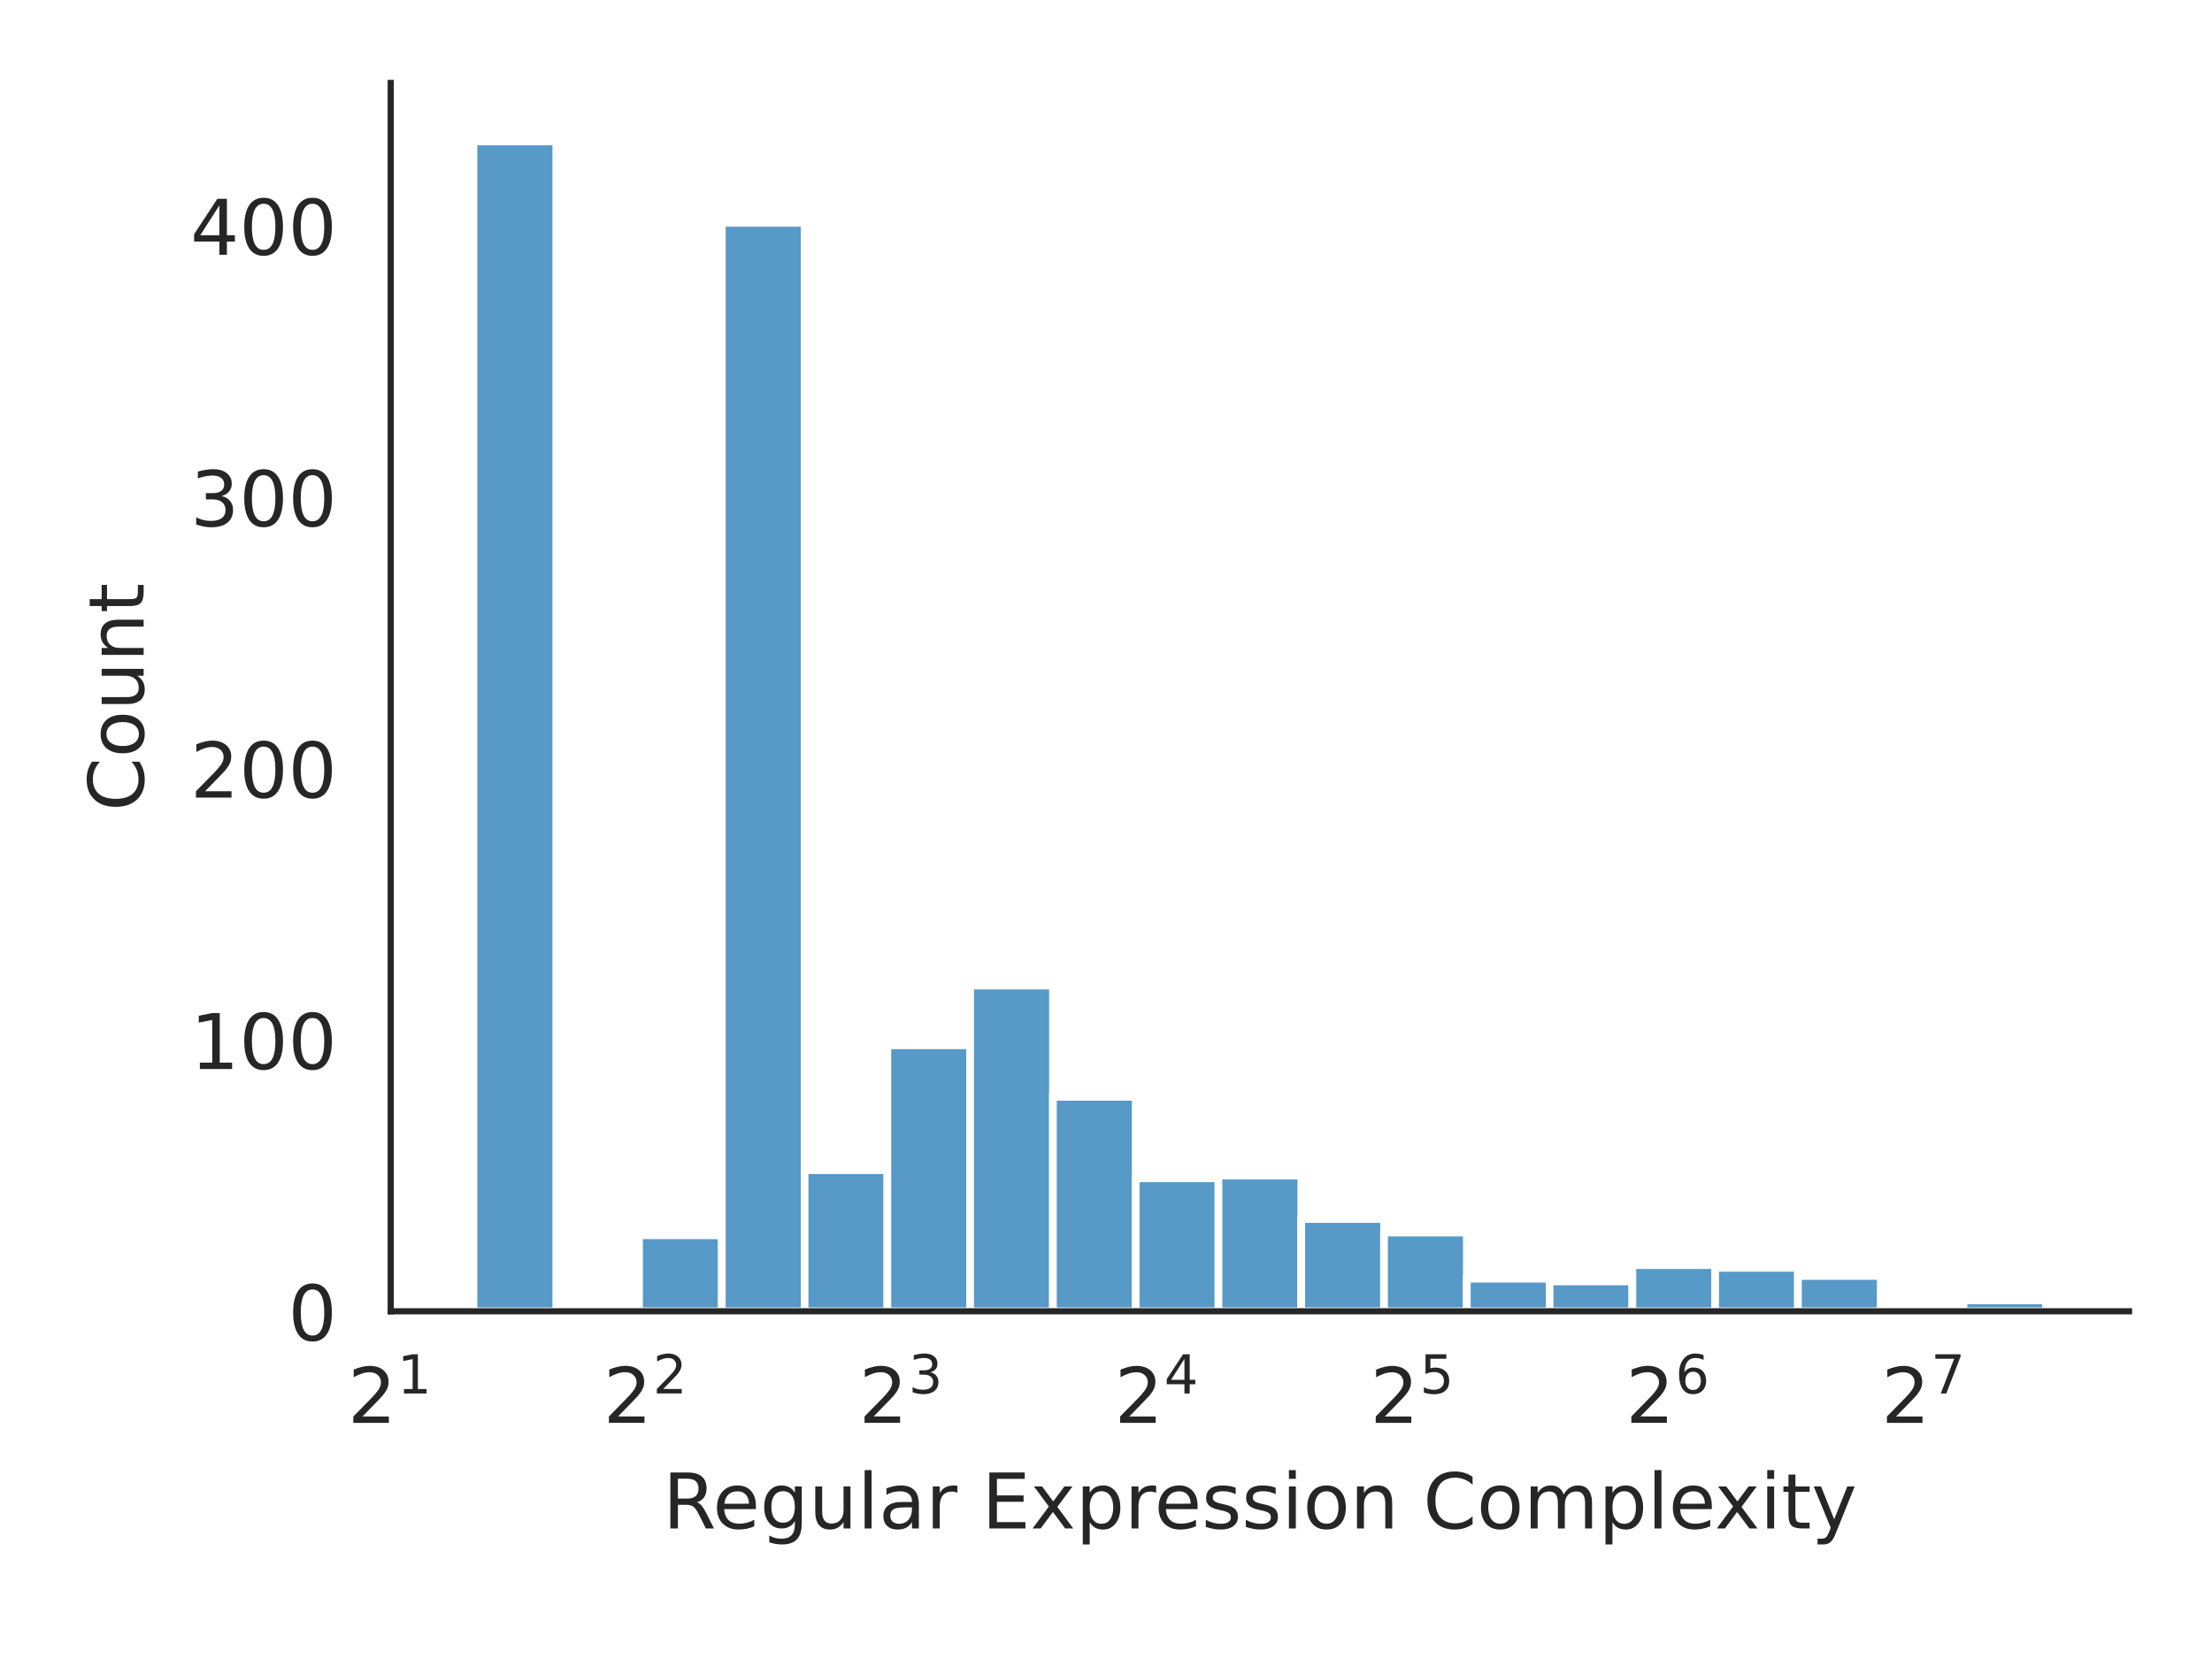
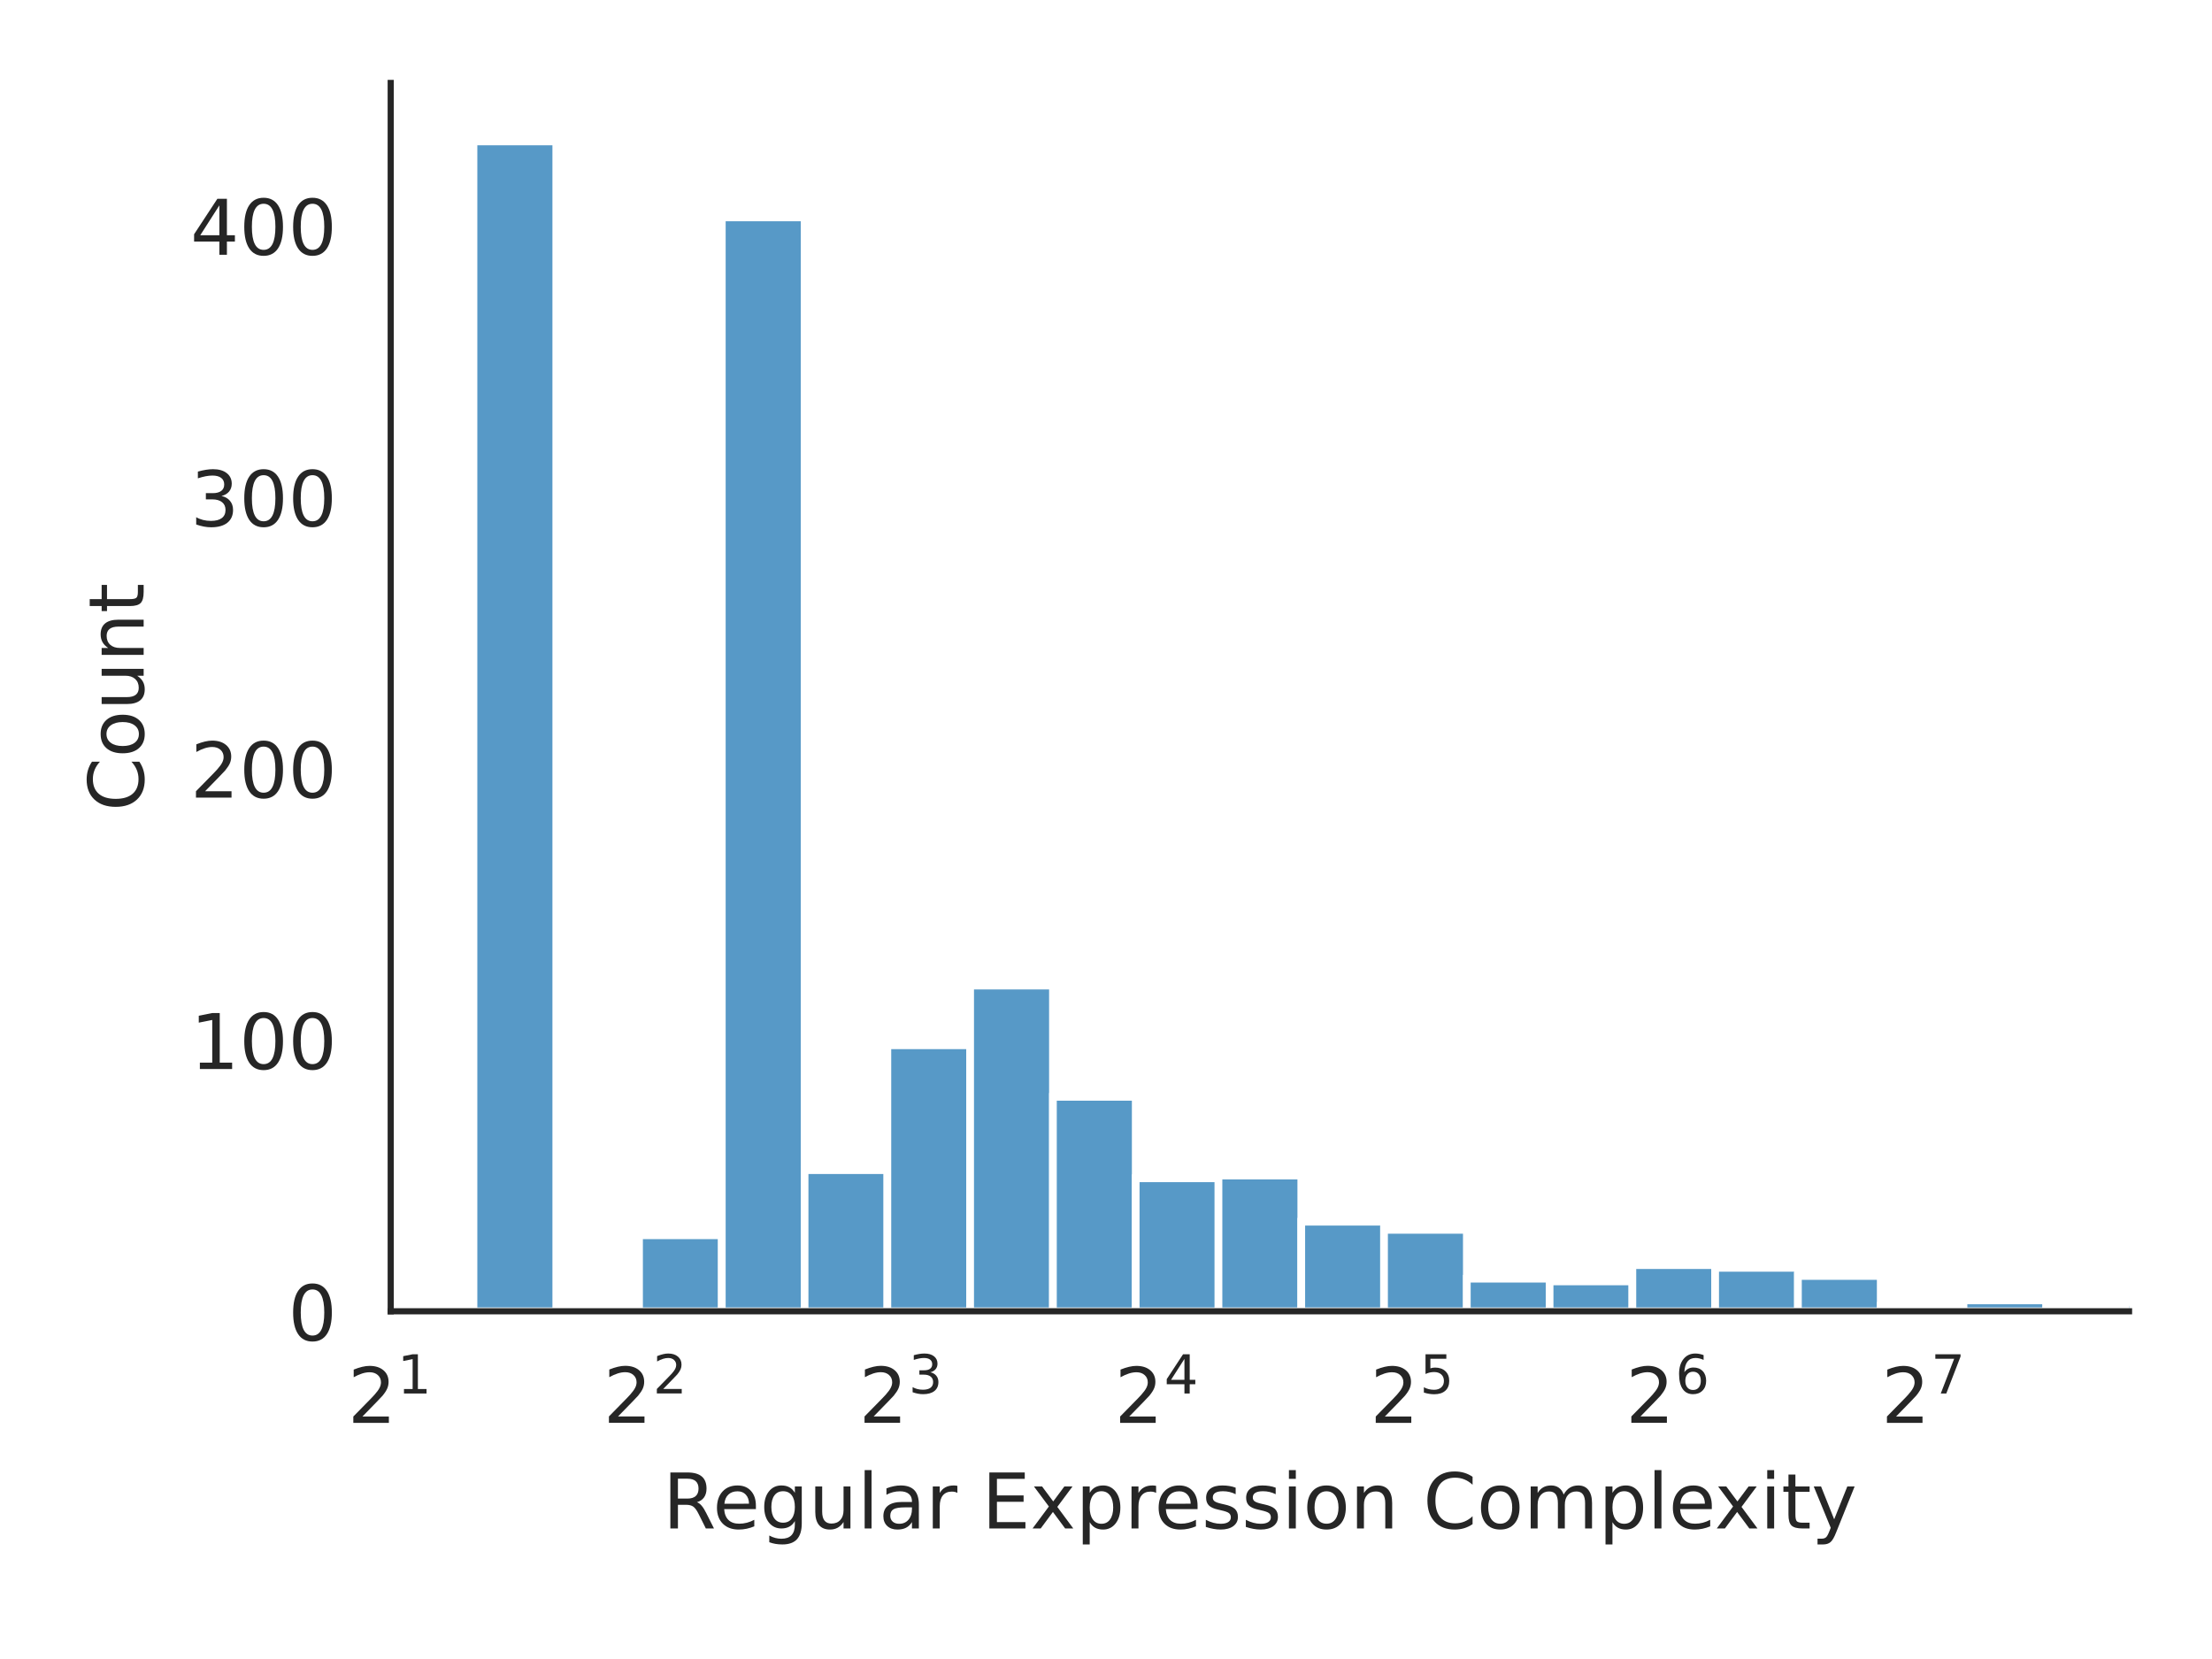
<svg xmlns="http://www.w3.org/2000/svg" xmlns:xlink="http://www.w3.org/1999/xlink" width="288pt" height="216pt" viewBox="0 0 288 216" version="1.1">
  <defs>
    <style type="text/css">*{stroke-linejoin: round; stroke-linecap: butt}</style>
  </defs>
  <g id="figure_1">
    <g id="patch_1">
      <path d="M 0 216  L 288 216  L 288 0  L 0 0  z " style="fill: #ffffff" />
    </g>
    <g id="axes_1">
      <g id="patch_2">
        <path d="M 50.87 170.728  L 277.2 170.728  L 277.2 10.8  L 50.87 10.8  z " style="fill: #ffffff" />
      </g>
      <g id="matplotlib.axis_1">
        <g id="xtick_1">
          <g id="text_1">
            <g style="fill: #262626" transform="translate(45.27 185.3264) scale(0.1 -0.1)">
              <defs>
                <path id="DejaVuSans-32" d="M 1228 531  L 3431 531  L 3431 0  L 469 0  L 469 531  Q 828 903 1448 1529  Q 2069 2156 2228 2338  Q 2531 2678 2651 2914  Q 2772 3150 2772 3378  Q 2772 3750 2511 3984  Q 2250 4219 1831 4219  Q 1534 4219 1204 4116  Q 875 4013 500 3803  L 500 4441  Q 881 4594 1212 4672  Q 1544 4750 1819 4750  Q 2544 4750 2975 4387  Q 3406 4025 3406 3419  Q 3406 3131 3298 2873  Q 3191 2616 2906 2266  Q 2828 2175 2409 1742  Q 1991 1309 1228 531  z " transform="scale(0.015625)" />
                <path id="DejaVuSans-31" d="M 794 531  L 1825 531  L 1825 4091  L 703 3866  L 703 4441  L 1819 4666  L 2450 4666  L 2450 531  L 3481 531  L 3481 0  L 794 0  L 794 531  z " transform="scale(0.015625)" />
              </defs>
              <use xlink:href="#DejaVuSans-32" transform="translate(0 0.684375)" />
              <use xlink:href="#DejaVuSans-31" transform="translate(64.58008 38.96563) scale(0.7)" />
            </g>
          </g>
        </g>
        <g id="xtick_2">
          <g id="text_2">
            <g style="fill: #262626" transform="translate(78.54942 185.3264) scale(0.1 -0.1)">
              <use xlink:href="#DejaVuSans-32" transform="translate(0 0.765625)" />
              <use xlink:href="#DejaVuSans-32" transform="translate(64.58008 39.04688) scale(0.7)" />
            </g>
          </g>
        </g>
        <g id="xtick_3">
          <g id="text_3">
            <g style="fill: #262626" transform="translate(111.8288 185.3264) scale(0.1 -0.1)">
              <defs>
                <path id="DejaVuSans-33" d="M 2597 2516  Q 3050 2419 3304 2112  Q 3559 1806 3559 1356  Q 3559 666 3084 287  Q 2609 -91 1734 -91  Q 1441 -91 1130 -33  Q 819 25 488 141  L 488 750  Q 750 597 1062 519  Q 1375 441 1716 441  Q 2309 441 2620 675  Q 2931 909 2931 1356  Q 2931 1769 2642 2001  Q 2353 2234 1838 2234  L 1294 2234  L 1294 2753  L 1863 2753  Q 2328 2753 2575 2939  Q 2822 3125 2822 3475  Q 2822 3834 2567 4026  Q 2313 4219 1838 4219  Q 1578 4219 1281 4162  Q 984 4106 628 3988  L 628 4550  Q 988 4650 1302 4700  Q 1616 4750 1894 4750  Q 2613 4750 3031 4423  Q 3450 4097 3450 3541  Q 3450 3153 3228 2886  Q 3006 2619 2597 2516  z " transform="scale(0.015625)" />
              </defs>
              <use xlink:href="#DejaVuSans-32" transform="translate(0 0.765625)" />
              <use xlink:href="#DejaVuSans-33" transform="translate(64.58008 39.04688) scale(0.7)" />
            </g>
          </g>
        </g>
        <g id="xtick_4">
          <g id="text_4">
            <g style="fill: #262626" transform="translate(145.1083 185.3264) scale(0.1 -0.1)">
              <defs>
                <path id="DejaVuSans-34" d="M 2419 4116  L 825 1625  L 2419 1625  L 2419 4116  z M 2253 4666  L 3047 4666  L 3047 1625  L 3713 1625  L 3713 1100  L 3047 1100  L 3047 0  L 2419 0  L 2419 1100  L 313 1100  L 313 1709  L 2253 4666  z " transform="scale(0.015625)" />
              </defs>
              <use xlink:href="#DejaVuSans-32" transform="translate(0 0.684375)" />
              <use xlink:href="#DejaVuSans-34" transform="translate(64.58008 38.96563) scale(0.7)" />
            </g>
          </g>
        </g>
        <g id="xtick_5">
          <g id="text_5">
            <g style="fill: #262626" transform="translate(178.3877 185.3264) scale(0.1 -0.1)">
              <defs>
                <path id="DejaVuSans-35" d="M 691 4666  L 3169 4666  L 3169 4134  L 1269 4134  L 1269 2991  Q 1406 3038 1543 3061  Q 1681 3084 1819 3084  Q 2600 3084 3056 2656  Q 3513 2228 3513 1497  Q 3513 744 3044 326  Q 2575 -91 1722 -91  Q 1428 -91 1123 -41  Q 819 9 494 109  L 494 744  Q 775 591 1075 516  Q 1375 441 1709 441  Q 2250 441 2565 725  Q 2881 1009 2881 1497  Q 2881 1984 2565 2268  Q 2250 2553 1709 2553  Q 1456 2553 1204 2497  Q 953 2441 691 2322  L 691 4666  z " transform="scale(0.015625)" />
              </defs>
              <use xlink:href="#DejaVuSans-32" transform="translate(0 0.684375)" />
              <use xlink:href="#DejaVuSans-35" transform="translate(64.58008 38.96563) scale(0.7)" />
            </g>
          </g>
        </g>
        <g id="xtick_6">
          <g id="text_6">
            <g style="fill: #262626" transform="translate(211.6671 185.3264) scale(0.1 -0.1)">
              <defs>
                <path id="DejaVuSans-36" d="M 2113 2584  Q 1688 2584 1439 2293  Q 1191 2003 1191 1497  Q 1191 994 1439 701  Q 1688 409 2113 409  Q 2538 409 2786 701  Q 3034 994 3034 1497  Q 3034 2003 2786 2293  Q 2538 2584 2113 2584  z M 3366 4563  L 3366 3988  Q 3128 4100 2886 4159  Q 2644 4219 2406 4219  Q 1781 4219 1451 3797  Q 1122 3375 1075 2522  Q 1259 2794 1537 2939  Q 1816 3084 2150 3084  Q 2853 3084 3261 2657  Q 3669 2231 3669 1497  Q 3669 778 3244 343  Q 2819 -91 2113 -91  Q 1303 -91 875 529  Q 447 1150 447 2328  Q 447 3434 972 4092  Q 1497 4750 2381 4750  Q 2619 4750 2861 4703  Q 3103 4656 3366 4563  z " transform="scale(0.015625)" />
              </defs>
              <use xlink:href="#DejaVuSans-32" transform="translate(0 0.765625)" />
              <use xlink:href="#DejaVuSans-36" transform="translate(64.58008 39.04688) scale(0.7)" />
            </g>
          </g>
        </g>
        <g id="xtick_7">
          <g id="text_7">
            <g style="fill: #262626" transform="translate(244.9465 185.3264) scale(0.1 -0.1)">
              <defs>
                <path id="DejaVuSans-37" d="M 525 4666  L 3525 4666  L 3525 4397  L 1831 0  L 1172 0  L 2766 4134  L 525 4134  L 525 4666  z " transform="scale(0.015625)" />
              </defs>
              <use xlink:href="#DejaVuSans-32" transform="translate(0 0.684375)" />
              <use xlink:href="#DejaVuSans-37" transform="translate(64.58008 38.96563) scale(0.7)" />
            </g>
          </g>
        </g>
        <g id="text_8">
          <g style="fill: #262626" transform="translate(86.29906 199.0046) scale(0.1 -0.1)">
            <defs>
              <path id="DejaVuSans-52" d="M 2841 2188  Q 3044 2119 3236 1894  Q 3428 1669 3622 1275  L 4263 0  L 3584 0  L 2988 1197  Q 2756 1666 2539 1819  Q 2322 1972 1947 1972  L 1259 1972  L 1259 0  L 628 0  L 628 4666  L 2053 4666  Q 2853 4666 3247 4331  Q 3641 3997 3641 3322  Q 3641 2881 3436 2590  Q 3231 2300 2841 2188  z M 1259 4147  L 1259 2491  L 2053 2491  Q 2509 2491 2742 2702  Q 2975 2913 2975 3322  Q 2975 3731 2742 3939  Q 2509 4147 2053 4147  L 1259 4147  z " transform="scale(0.015625)" />
              <path id="DejaVuSans-65" d="M 3597 1894  L 3597 1613  L 953 1613  Q 991 1019 1311 708  Q 1631 397 2203 397  Q 2534 397 2845 478  Q 3156 559 3463 722  L 3463 178  Q 3153 47 2828 -22  Q 2503 -91 2169 -91  Q 1331 -91 842 396  Q 353 884 353 1716  Q 353 2575 817 3079  Q 1281 3584 2069 3584  Q 2775 3584 3186 3129  Q 3597 2675 3597 1894  z M 3022 2063  Q 3016 2534 2758 2815  Q 2500 3097 2075 3097  Q 1594 3097 1305 2825  Q 1016 2553 972 2059  L 3022 2063  z " transform="scale(0.015625)" />
              <path id="DejaVuSans-67" d="M 2906 1791  Q 2906 2416 2648 2759  Q 2391 3103 1925 3103  Q 1463 3103 1205 2759  Q 947 2416 947 1791  Q 947 1169 1205 825  Q 1463 481 1925 481  Q 2391 481 2648 825  Q 2906 1169 2906 1791  z M 3481 434  Q 3481 -459 3084 -895  Q 2688 -1331 1869 -1331  Q 1566 -1331 1297 -1286  Q 1028 -1241 775 -1147  L 775 -588  Q 1028 -725 1275 -790  Q 1522 -856 1778 -856  Q 2344 -856 2625 -561  Q 2906 -266 2906 331  L 2906 616  Q 2728 306 2450 153  Q 2172 0 1784 0  Q 1141 0 747 490  Q 353 981 353 1791  Q 353 2603 747 3093  Q 1141 3584 1784 3584  Q 2172 3584 2450 3431  Q 2728 3278 2906 2969  L 2906 3500  L 3481 3500  L 3481 434  z " transform="scale(0.015625)" />
              <path id="DejaVuSans-75" d="M 544 1381  L 544 3500  L 1119 3500  L 1119 1403  Q 1119 906 1312 657  Q 1506 409 1894 409  Q 2359 409 2629 706  Q 2900 1003 2900 1516  L 2900 3500  L 3475 3500  L 3475 0  L 2900 0  L 2900 538  Q 2691 219 2414 64  Q 2138 -91 1772 -91  Q 1169 -91 856 284  Q 544 659 544 1381  z M 1991 3584  L 1991 3584  z " transform="scale(0.015625)" />
              <path id="DejaVuSans-6c" d="M 603 4863  L 1178 4863  L 1178 0  L 603 0  L 603 4863  z " transform="scale(0.015625)" />
              <path id="DejaVuSans-61" d="M 2194 1759  Q 1497 1759 1228 1600  Q 959 1441 959 1056  Q 959 750 1161 570  Q 1363 391 1709 391  Q 2188 391 2477 730  Q 2766 1069 2766 1631  L 2766 1759  L 2194 1759  z M 3341 1997  L 3341 0  L 2766 0  L 2766 531  Q 2569 213 2275 61  Q 1981 -91 1556 -91  Q 1019 -91 701 211  Q 384 513 384 1019  Q 384 1609 779 1909  Q 1175 2209 1959 2209  L 2766 2209  L 2766 2266  Q 2766 2663 2505 2880  Q 2244 3097 1772 3097  Q 1472 3097 1187 3025  Q 903 2953 641 2809  L 641 3341  Q 956 3463 1253 3523  Q 1550 3584 1831 3584  Q 2591 3584 2966 3190  Q 3341 2797 3341 1997  z " transform="scale(0.015625)" />
              <path id="DejaVuSans-72" d="M 2631 2963  Q 2534 3019 2420 3045  Q 2306 3072 2169 3072  Q 1681 3072 1420 2755  Q 1159 2438 1159 1844  L 1159 0  L 581 0  L 581 3500  L 1159 3500  L 1159 2956  Q 1341 3275 1631 3429  Q 1922 3584 2338 3584  Q 2397 3584 2469 3576  Q 2541 3569 2628 3553  L 2631 2963  z " transform="scale(0.015625)" />
              <path id="DejaVuSans-20" transform="scale(0.015625)" />
              <path id="DejaVuSans-45" d="M 628 4666  L 3578 4666  L 3578 4134  L 1259 4134  L 1259 2753  L 3481 2753  L 3481 2222  L 1259 2222  L 1259 531  L 3634 531  L 3634 0  L 628 0  L 628 4666  z " transform="scale(0.015625)" />
              <path id="DejaVuSans-78" d="M 3513 3500  L 2247 1797  L 3578 0  L 2900 0  L 1881 1375  L 863 0  L 184 0  L 1544 1831  L 300 3500  L 978 3500  L 1906 2253  L 2834 3500  L 3513 3500  z " transform="scale(0.015625)" />
              <path id="DejaVuSans-70" d="M 1159 525  L 1159 -1331  L 581 -1331  L 581 3500  L 1159 3500  L 1159 2969  Q 1341 3281 1617 3432  Q 1894 3584 2278 3584  Q 2916 3584 3314 3078  Q 3713 2572 3713 1747  Q 3713 922 3314 415  Q 2916 -91 2278 -91  Q 1894 -91 1617 61  Q 1341 213 1159 525  z M 3116 1747  Q 3116 2381 2855 2742  Q 2594 3103 2138 3103  Q 1681 3103 1420 2742  Q 1159 2381 1159 1747  Q 1159 1113 1420 752  Q 1681 391 2138 391  Q 2594 391 2855 752  Q 3116 1113 3116 1747  z " transform="scale(0.015625)" />
              <path id="DejaVuSans-73" d="M 2834 3397  L 2834 2853  Q 2591 2978 2328 3040  Q 2066 3103 1784 3103  Q 1356 3103 1142 2972  Q 928 2841 928 2578  Q 928 2378 1081 2264  Q 1234 2150 1697 2047  L 1894 2003  Q 2506 1872 2764 1633  Q 3022 1394 3022 966  Q 3022 478 2636 193  Q 2250 -91 1575 -91  Q 1294 -91 989 -36  Q 684 19 347 128  L 347 722  Q 666 556 975 473  Q 1284 391 1588 391  Q 1994 391 2212 530  Q 2431 669 2431 922  Q 2431 1156 2273 1281  Q 2116 1406 1581 1522  L 1381 1569  Q 847 1681 609 1914  Q 372 2147 372 2553  Q 372 3047 722 3315  Q 1072 3584 1716 3584  Q 2034 3584 2315 3537  Q 2597 3491 2834 3397  z " transform="scale(0.015625)" />
              <path id="DejaVuSans-69" d="M 603 3500  L 1178 3500  L 1178 0  L 603 0  L 603 3500  z M 603 4863  L 1178 4863  L 1178 4134  L 603 4134  L 603 4863  z " transform="scale(0.015625)" />
              <path id="DejaVuSans-6f" d="M 1959 3097  Q 1497 3097 1228 2736  Q 959 2375 959 1747  Q 959 1119 1226 758  Q 1494 397 1959 397  Q 2419 397 2687 759  Q 2956 1122 2956 1747  Q 2956 2369 2687 2733  Q 2419 3097 1959 3097  z M 1959 3584  Q 2709 3584 3137 3096  Q 3566 2609 3566 1747  Q 3566 888 3137 398  Q 2709 -91 1959 -91  Q 1206 -91 779 398  Q 353 888 353 1747  Q 353 2609 779 3096  Q 1206 3584 1959 3584  z " transform="scale(0.015625)" />
              <path id="DejaVuSans-6e" d="M 3513 2113  L 3513 0  L 2938 0  L 2938 2094  Q 2938 2591 2744 2837  Q 2550 3084 2163 3084  Q 1697 3084 1428 2787  Q 1159 2491 1159 1978  L 1159 0  L 581 0  L 581 3500  L 1159 3500  L 1159 2956  Q 1366 3272 1645 3428  Q 1925 3584 2291 3584  Q 2894 3584 3203 3211  Q 3513 2838 3513 2113  z " transform="scale(0.015625)" />
              <path id="DejaVuSans-43" d="M 4122 4306  L 4122 3641  Q 3803 3938 3442 4084  Q 3081 4231 2675 4231  Q 1875 4231 1450 3742  Q 1025 3253 1025 2328  Q 1025 1406 1450 917  Q 1875 428 2675 428  Q 3081 428 3442 575  Q 3803 722 4122 1019  L 4122 359  Q 3791 134 3420 21  Q 3050 -91 2638 -91  Q 1578 -91 968 557  Q 359 1206 359 2328  Q 359 3453 968 4101  Q 1578 4750 2638 4750  Q 3056 4750 3426 4639  Q 3797 4528 4122 4306  z " transform="scale(0.015625)" />
              <path id="DejaVuSans-6d" d="M 3328 2828  Q 3544 3216 3844 3400  Q 4144 3584 4550 3584  Q 5097 3584 5394 3201  Q 5691 2819 5691 2113  L 5691 0  L 5113 0  L 5113 2094  Q 5113 2597 4934 2840  Q 4756 3084 4391 3084  Q 3944 3084 3684 2787  Q 3425 2491 3425 1978  L 3425 0  L 2847 0  L 2847 2094  Q 2847 2600 2669 2842  Q 2491 3084 2119 3084  Q 1678 3084 1418 2786  Q 1159 2488 1159 1978  L 1159 0  L 581 0  L 581 3500  L 1159 3500  L 1159 2956  Q 1356 3278 1631 3431  Q 1906 3584 2284 3584  Q 2666 3584 2933 3390  Q 3200 3197 3328 2828  z " transform="scale(0.015625)" />
              <path id="DejaVuSans-74" d="M 1172 4494  L 1172 3500  L 2356 3500  L 2356 3053  L 1172 3053  L 1172 1153  Q 1172 725 1289 603  Q 1406 481 1766 481  L 2356 481  L 2356 0  L 1766 0  Q 1100 0 847 248  Q 594 497 594 1153  L 594 3053  L 172 3053  L 172 3500  L 594 3500  L 594 4494  L 1172 4494  z " transform="scale(0.015625)" />
              <path id="DejaVuSans-79" d="M 2059 -325  Q 1816 -950 1584 -1140  Q 1353 -1331 966 -1331  L 506 -1331  L 506 -850  L 844 -850  Q 1081 -850 1212 -737  Q 1344 -625 1503 -206  L 1606 56  L 191 3500  L 800 3500  L 1894 763  L 2988 3500  L 3597 3500  L 2059 -325  z " transform="scale(0.015625)" />
            </defs>
            <use xlink:href="#DejaVuSans-52" />
            <use xlink:href="#DejaVuSans-65" x="64.982" />
            <use xlink:href="#DejaVuSans-67" x="126.506" />
            <use xlink:href="#DejaVuSans-75" x="189.982" />
            <use xlink:href="#DejaVuSans-6c" x="253.361" />
            <use xlink:href="#DejaVuSans-61" x="281.145" />
            <use xlink:href="#DejaVuSans-72" x="342.424" />
            <use xlink:href="#DejaVuSans-20" x="383.537" />
            <use xlink:href="#DejaVuSans-45" x="415.324" />
            <use xlink:href="#DejaVuSans-78" x="478.508" />
            <use xlink:href="#DejaVuSans-70" x="537.688" />
            <use xlink:href="#DejaVuSans-72" x="601.164" />
            <use xlink:href="#DejaVuSans-65" x="640.027" />
            <use xlink:href="#DejaVuSans-73" x="701.551" />
            <use xlink:href="#DejaVuSans-73" x="753.65" />
            <use xlink:href="#DejaVuSans-69" x="805.75" />
            <use xlink:href="#DejaVuSans-6f" x="833.533" />
            <use xlink:href="#DejaVuSans-6e" x="894.715" />
            <use xlink:href="#DejaVuSans-20" x="958.094" />
            <use xlink:href="#DejaVuSans-43" x="989.881" />
            <use xlink:href="#DejaVuSans-6f" x="1059.705" />
            <use xlink:href="#DejaVuSans-6d" x="1120.887" />
            <use xlink:href="#DejaVuSans-70" x="1218.299" />
            <use xlink:href="#DejaVuSans-6c" x="1281.775" />
            <use xlink:href="#DejaVuSans-65" x="1309.559" />
            <use xlink:href="#DejaVuSans-78" x="1369.332" />
            <use xlink:href="#DejaVuSans-69" x="1428.512" />
            <use xlink:href="#DejaVuSans-74" x="1456.295" />
            <use xlink:href="#DejaVuSans-79" x="1495.504" />
          </g>
        </g>
      </g>
      <g id="matplotlib.axis_2">
        <g id="ytick_1">
          <g id="text_9">
            <g style="fill: #262626" transform="translate(37.5075 174.5272) scale(0.1 -0.1)">
              <defs>
                <path id="DejaVuSans-30" d="M 2034 4250  Q 1547 4250 1301 3770  Q 1056 3291 1056 2328  Q 1056 1369 1301 889  Q 1547 409 2034 409  Q 2525 409 2770 889  Q 3016 1369 3016 2328  Q 3016 3291 2770 3770  Q 2525 4250 2034 4250  z M 2034 4750  Q 2819 4750 3233 4129  Q 3647 3509 3647 2328  Q 3647 1150 3233 529  Q 2819 -91 2034 -91  Q 1250 -91 836 529  Q 422 1150 422 2328  Q 422 3509 836 4129  Q 1250 4750 2034 4750  z " transform="scale(0.015625)" />
              </defs>
              <use xlink:href="#DejaVuSans-30" />
            </g>
          </g>
        </g>
        <g id="ytick_2">
          <g id="text_10">
            <g style="fill: #262626" transform="translate(24.7825 139.1879) scale(0.1 -0.1)">
              <use xlink:href="#DejaVuSans-31" />
              <use xlink:href="#DejaVuSans-30" x="63.623" />
              <use xlink:href="#DejaVuSans-30" x="127.246" />
            </g>
          </g>
        </g>
        <g id="ytick_3">
          <g id="text_11">
            <g style="fill: #262626" transform="translate(24.7825 103.8486) scale(0.1 -0.1)">
              <use xlink:href="#DejaVuSans-32" />
              <use xlink:href="#DejaVuSans-30" x="63.623" />
              <use xlink:href="#DejaVuSans-30" x="127.246" />
            </g>
          </g>
        </g>
        <g id="ytick_4">
          <g id="text_12">
            <g style="fill: #262626" transform="translate(24.7825 68.50932) scale(0.1 -0.1)">
              <use xlink:href="#DejaVuSans-33" />
              <use xlink:href="#DejaVuSans-30" x="63.623" />
              <use xlink:href="#DejaVuSans-30" x="127.246" />
            </g>
          </g>
        </g>
        <g id="ytick_5">
          <g id="text_13">
            <g style="fill: #262626" transform="translate(24.7825 33.17002) scale(0.1 -0.1)">
              <use xlink:href="#DejaVuSans-34" />
              <use xlink:href="#DejaVuSans-30" x="63.623" />
              <use xlink:href="#DejaVuSans-30" x="127.246" />
            </g>
          </g>
        </g>
        <g id="text_14">
          <g style="fill: #262626" transform="translate(18.70281 105.6124) rotate(-90) scale(0.1 -0.1)">
            <use xlink:href="#DejaVuSans-43" />
            <use xlink:href="#DejaVuSans-6f" x="69.824" />
            <use xlink:href="#DejaVuSans-75" x="131.006" />
            <use xlink:href="#DejaVuSans-6e" x="194.385" />
            <use xlink:href="#DejaVuSans-74" x="257.764" />
          </g>
        </g>
      </g>
      <g id="patch_3">
        <path d="M 50.87 170.728  L 61.648 170.728  L 61.648 170.021  L 50.87 170.021  z " clip-path="url(#p1a9a3361ee)" style="fill: #1f77b4; fill-opacity: 0.75; stroke: #ffffff; stroke-linejoin: miter" />
      </g>
      <g id="patch_4">
        <path d="M 61.648 170.728  L 72.425 170.728  L 72.425 18.416  L 61.648 18.416  z " clip-path="url(#p1a9a3361ee)" style="fill: #1f77b4; fill-opacity: 0.75; stroke: #ffffff; stroke-linejoin: miter" />
      </g>
      <g id="patch_5">
        <path d="M 72.425 170.728  L 83.203 170.728  L 83.203 170.728  L 72.425 170.728  z " clip-path="url(#p1a9a3361ee)" style="fill: #1f77b4; fill-opacity: 0.75; stroke: #ffffff; stroke-linejoin: miter" />
      </g>
      <g id="patch_6">
        <path d="M 83.203 170.728  L 93.98 170.728  L 93.98 160.833  L 83.203 160.833  z " clip-path="url(#p1a9a3361ee)" style="fill: #1f77b4; fill-opacity: 0.75; stroke: #ffffff; stroke-linejoin: miter" />
      </g>
      <g id="patch_7">
-         <path d="M 93.98 170.728  L 104.758 170.728  L 104.758 29.017  L 93.98 29.017  z " clip-path="url(#p1a9a3361ee)" style="fill: #1f77b4; fill-opacity: 0.75; stroke: #ffffff; stroke-linejoin: miter" />
+         <path d="M 93.98 170.728  L 104.758 170.728  L 104.758 28.311  L 93.98 28.311  z " clip-path="url(#p1a9a3361ee)" style="fill: #1f77b4; fill-opacity: 0.75; stroke: #ffffff; stroke-linejoin: miter" />
      </g>
      <g id="patch_8">
        <path d="M 104.758 170.728  L 115.536 170.728  L 115.536 152.352  L 104.758 152.352  z " clip-path="url(#p1a9a3361ee)" style="fill: #1f77b4; fill-opacity: 0.75; stroke: #ffffff; stroke-linejoin: miter" />
      </g>
      <g id="patch_9">
        <path d="M 115.536 170.728  L 126.313 170.728  L 126.313 136.095  L 115.536 136.095  z " clip-path="url(#p1a9a3361ee)" style="fill: #1f77b4; fill-opacity: 0.75; stroke: #ffffff; stroke-linejoin: miter" />
      </g>
      <g id="patch_10">
        <path d="M 126.313 170.728  L 137.091 170.728  L 137.091 128.321  L 126.313 128.321  z " clip-path="url(#p1a9a3361ee)" style="fill: #1f77b4; fill-opacity: 0.75; stroke: #ffffff; stroke-linejoin: miter" />
      </g>
      <g id="patch_11">
        <path d="M 137.091 170.728  L 147.869 170.728  L 147.869 142.81  L 137.091 142.81  z " clip-path="url(#p1a9a3361ee)" style="fill: #1f77b4; fill-opacity: 0.75; stroke: #ffffff; stroke-linejoin: miter" />
      </g>
      <g id="patch_12">
        <path d="M 147.869 170.728  L 158.646 170.728  L 158.646 153.412  L 147.869 153.412  z " clip-path="url(#p1a9a3361ee)" style="fill: #1f77b4; fill-opacity: 0.75; stroke: #ffffff; stroke-linejoin: miter" />
      </g>
      <g id="patch_13">
        <path d="M 158.646 170.728  L 169.424 170.728  L 169.424 153.058  L 158.646 153.058  z " clip-path="url(#p1a9a3361ee)" style="fill: #1f77b4; fill-opacity: 0.75; stroke: #ffffff; stroke-linejoin: miter" />
      </g>
      <g id="patch_14">
-         <path d="M 169.424 170.728  L 180.201 170.728  L 180.201 158.713  L 169.424 158.713  z " clip-path="url(#p1a9a3361ee)" style="fill: #1f77b4; fill-opacity: 0.75; stroke: #ffffff; stroke-linejoin: miter" />
+         <path d="M 169.424 170.728  L 180.201 170.728  L 180.201 159.066  L 169.424 159.066  z " clip-path="url(#p1a9a3361ee)" style="fill: #1f77b4; fill-opacity: 0.75; stroke: #ffffff; stroke-linejoin: miter" />
      </g>
      <g id="patch_15">
-         <path d="M 180.201 170.728  L 190.979 170.728  L 190.979 160.48  L 180.201 160.48  z " clip-path="url(#p1a9a3361ee)" style="fill: #1f77b4; fill-opacity: 0.75; stroke: #ffffff; stroke-linejoin: miter" />
+         <path d="M 180.201 170.728  L 190.979 170.728  L 190.979 160.126  L 180.201 160.126  z " clip-path="url(#p1a9a3361ee)" style="fill: #1f77b4; fill-opacity: 0.75; stroke: #ffffff; stroke-linejoin: miter" />
      </g>
      <g id="patch_16">
        <path d="M 190.979 170.728  L 201.757 170.728  L 201.757 166.487  L 190.979 166.487  z " clip-path="url(#p1a9a3361ee)" style="fill: #1f77b4; fill-opacity: 0.75; stroke: #ffffff; stroke-linejoin: miter" />
      </g>
      <g id="patch_17">
        <path d="M 201.757 170.728  L 212.534 170.728  L 212.534 166.841  L 201.757 166.841  z " clip-path="url(#p1a9a3361ee)" style="fill: #1f77b4; fill-opacity: 0.75; stroke: #ffffff; stroke-linejoin: miter" />
      </g>
      <g id="patch_18">
        <path d="M 212.534 170.728  L 223.312 170.728  L 223.312 164.72  L 212.534 164.72  z " clip-path="url(#p1a9a3361ee)" style="fill: #1f77b4; fill-opacity: 0.75; stroke: #ffffff; stroke-linejoin: miter" />
      </g>
      <g id="patch_19">
        <path d="M 223.312 170.728  L 234.09 170.728  L 234.09 165.074  L 223.312 165.074  z " clip-path="url(#p1a9a3361ee)" style="fill: #1f77b4; fill-opacity: 0.75; stroke: #ffffff; stroke-linejoin: miter" />
      </g>
      <g id="patch_20">
        <path d="M 234.09 170.728  L 244.867 170.728  L 244.867 166.134  L 234.09 166.134  z " clip-path="url(#p1a9a3361ee)" style="fill: #1f77b4; fill-opacity: 0.75; stroke: #ffffff; stroke-linejoin: miter" />
      </g>
      <g id="patch_21">
        <path d="M 244.867 170.728  L 255.645 170.728  L 255.645 170.021  L 244.867 170.021  z " clip-path="url(#p1a9a3361ee)" style="fill: #1f77b4; fill-opacity: 0.75; stroke: #ffffff; stroke-linejoin: miter" />
      </g>
      <g id="patch_22">
        <path d="M 255.645 170.728  L 266.422 170.728  L 266.422 169.314  L 255.645 169.314  z " clip-path="url(#p1a9a3361ee)" style="fill: #1f77b4; fill-opacity: 0.75; stroke: #ffffff; stroke-linejoin: miter" />
      </g>
      <g id="patch_23">
        <path d="M 266.422 170.728  L 277.2 170.728  L 277.2 170.021  L 266.422 170.021  z " clip-path="url(#p1a9a3361ee)" style="fill: #1f77b4; fill-opacity: 0.75; stroke: #ffffff; stroke-linejoin: miter" />
      </g>
      <g id="patch_24">
        <path d="M 50.87 170.728  L 50.87 10.8  " style="fill: none; stroke: #262626; stroke-width: 0.8; stroke-linejoin: miter; stroke-linecap: square" />
      </g>
      <g id="patch_25">
        <path d="M 50.87 170.728  L 277.2 170.728  " style="fill: none; stroke: #262626; stroke-width: 0.8; stroke-linejoin: miter; stroke-linecap: square" />
      </g>
    </g>
  </g>
  <defs>
    <clipPath id="p1a9a3361ee">
      <rect x="50.87" y="10.8" width="226.33" height="159.928" />
    </clipPath>
  </defs>
</svg>
